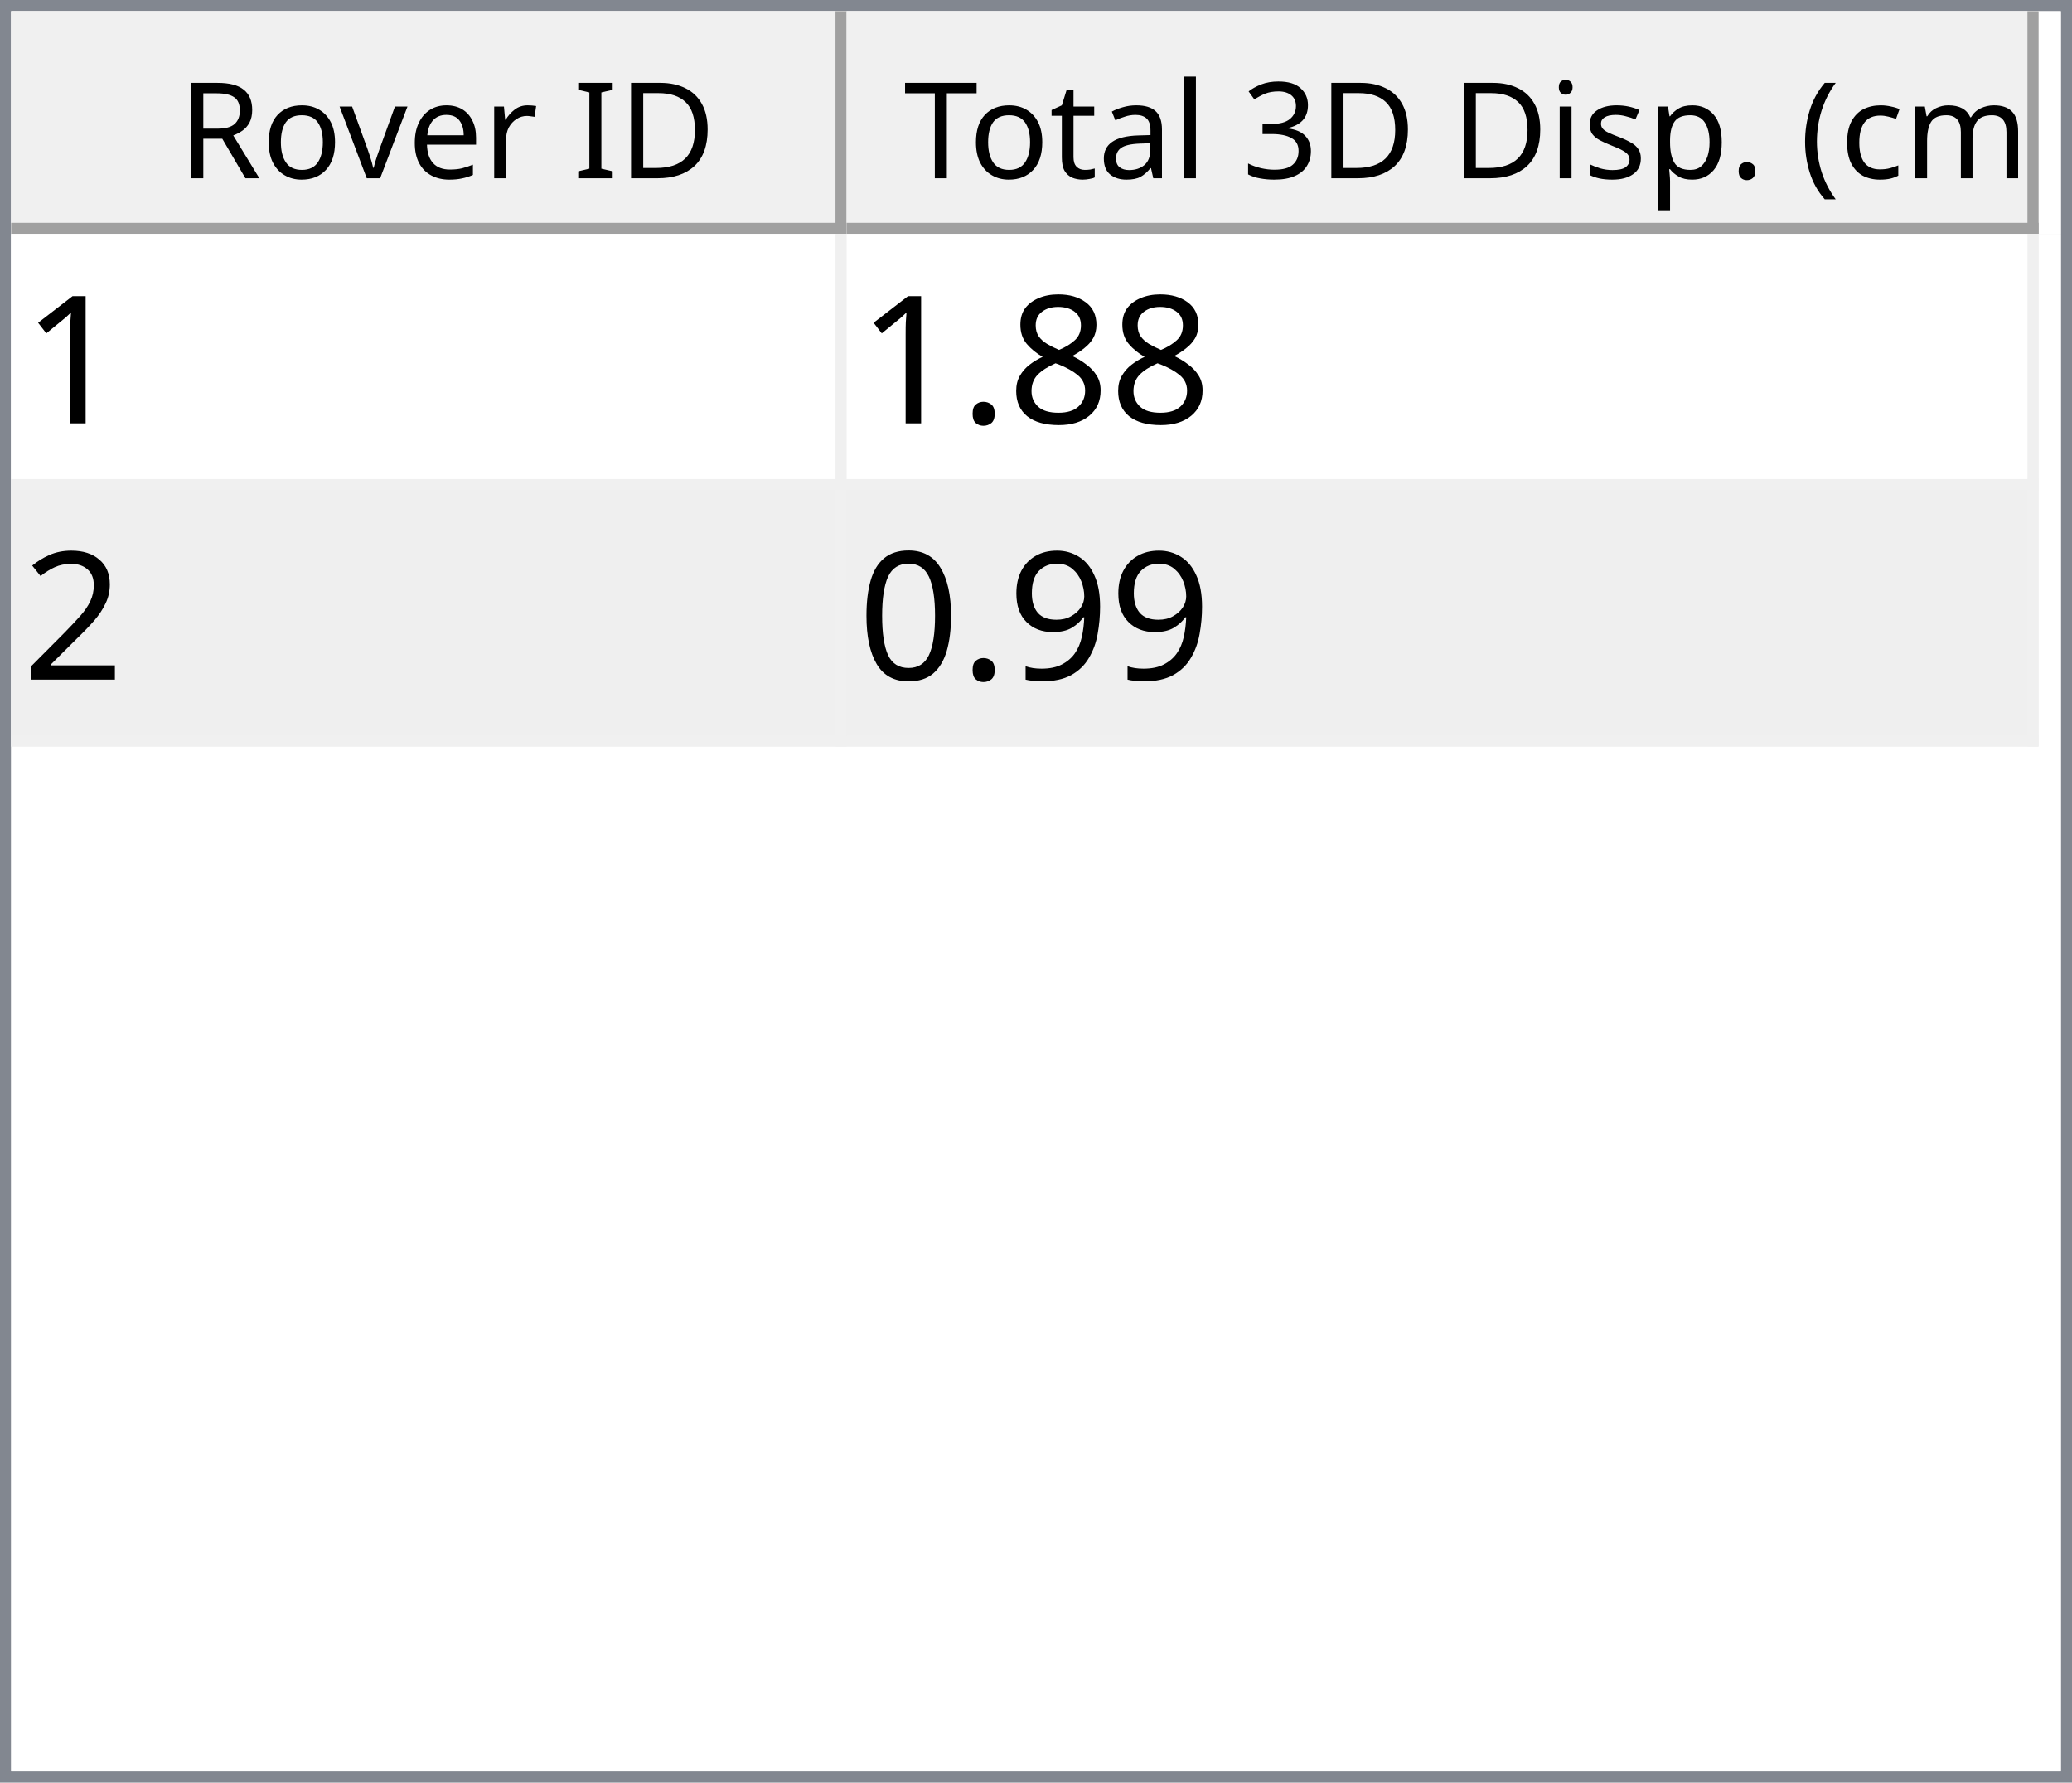
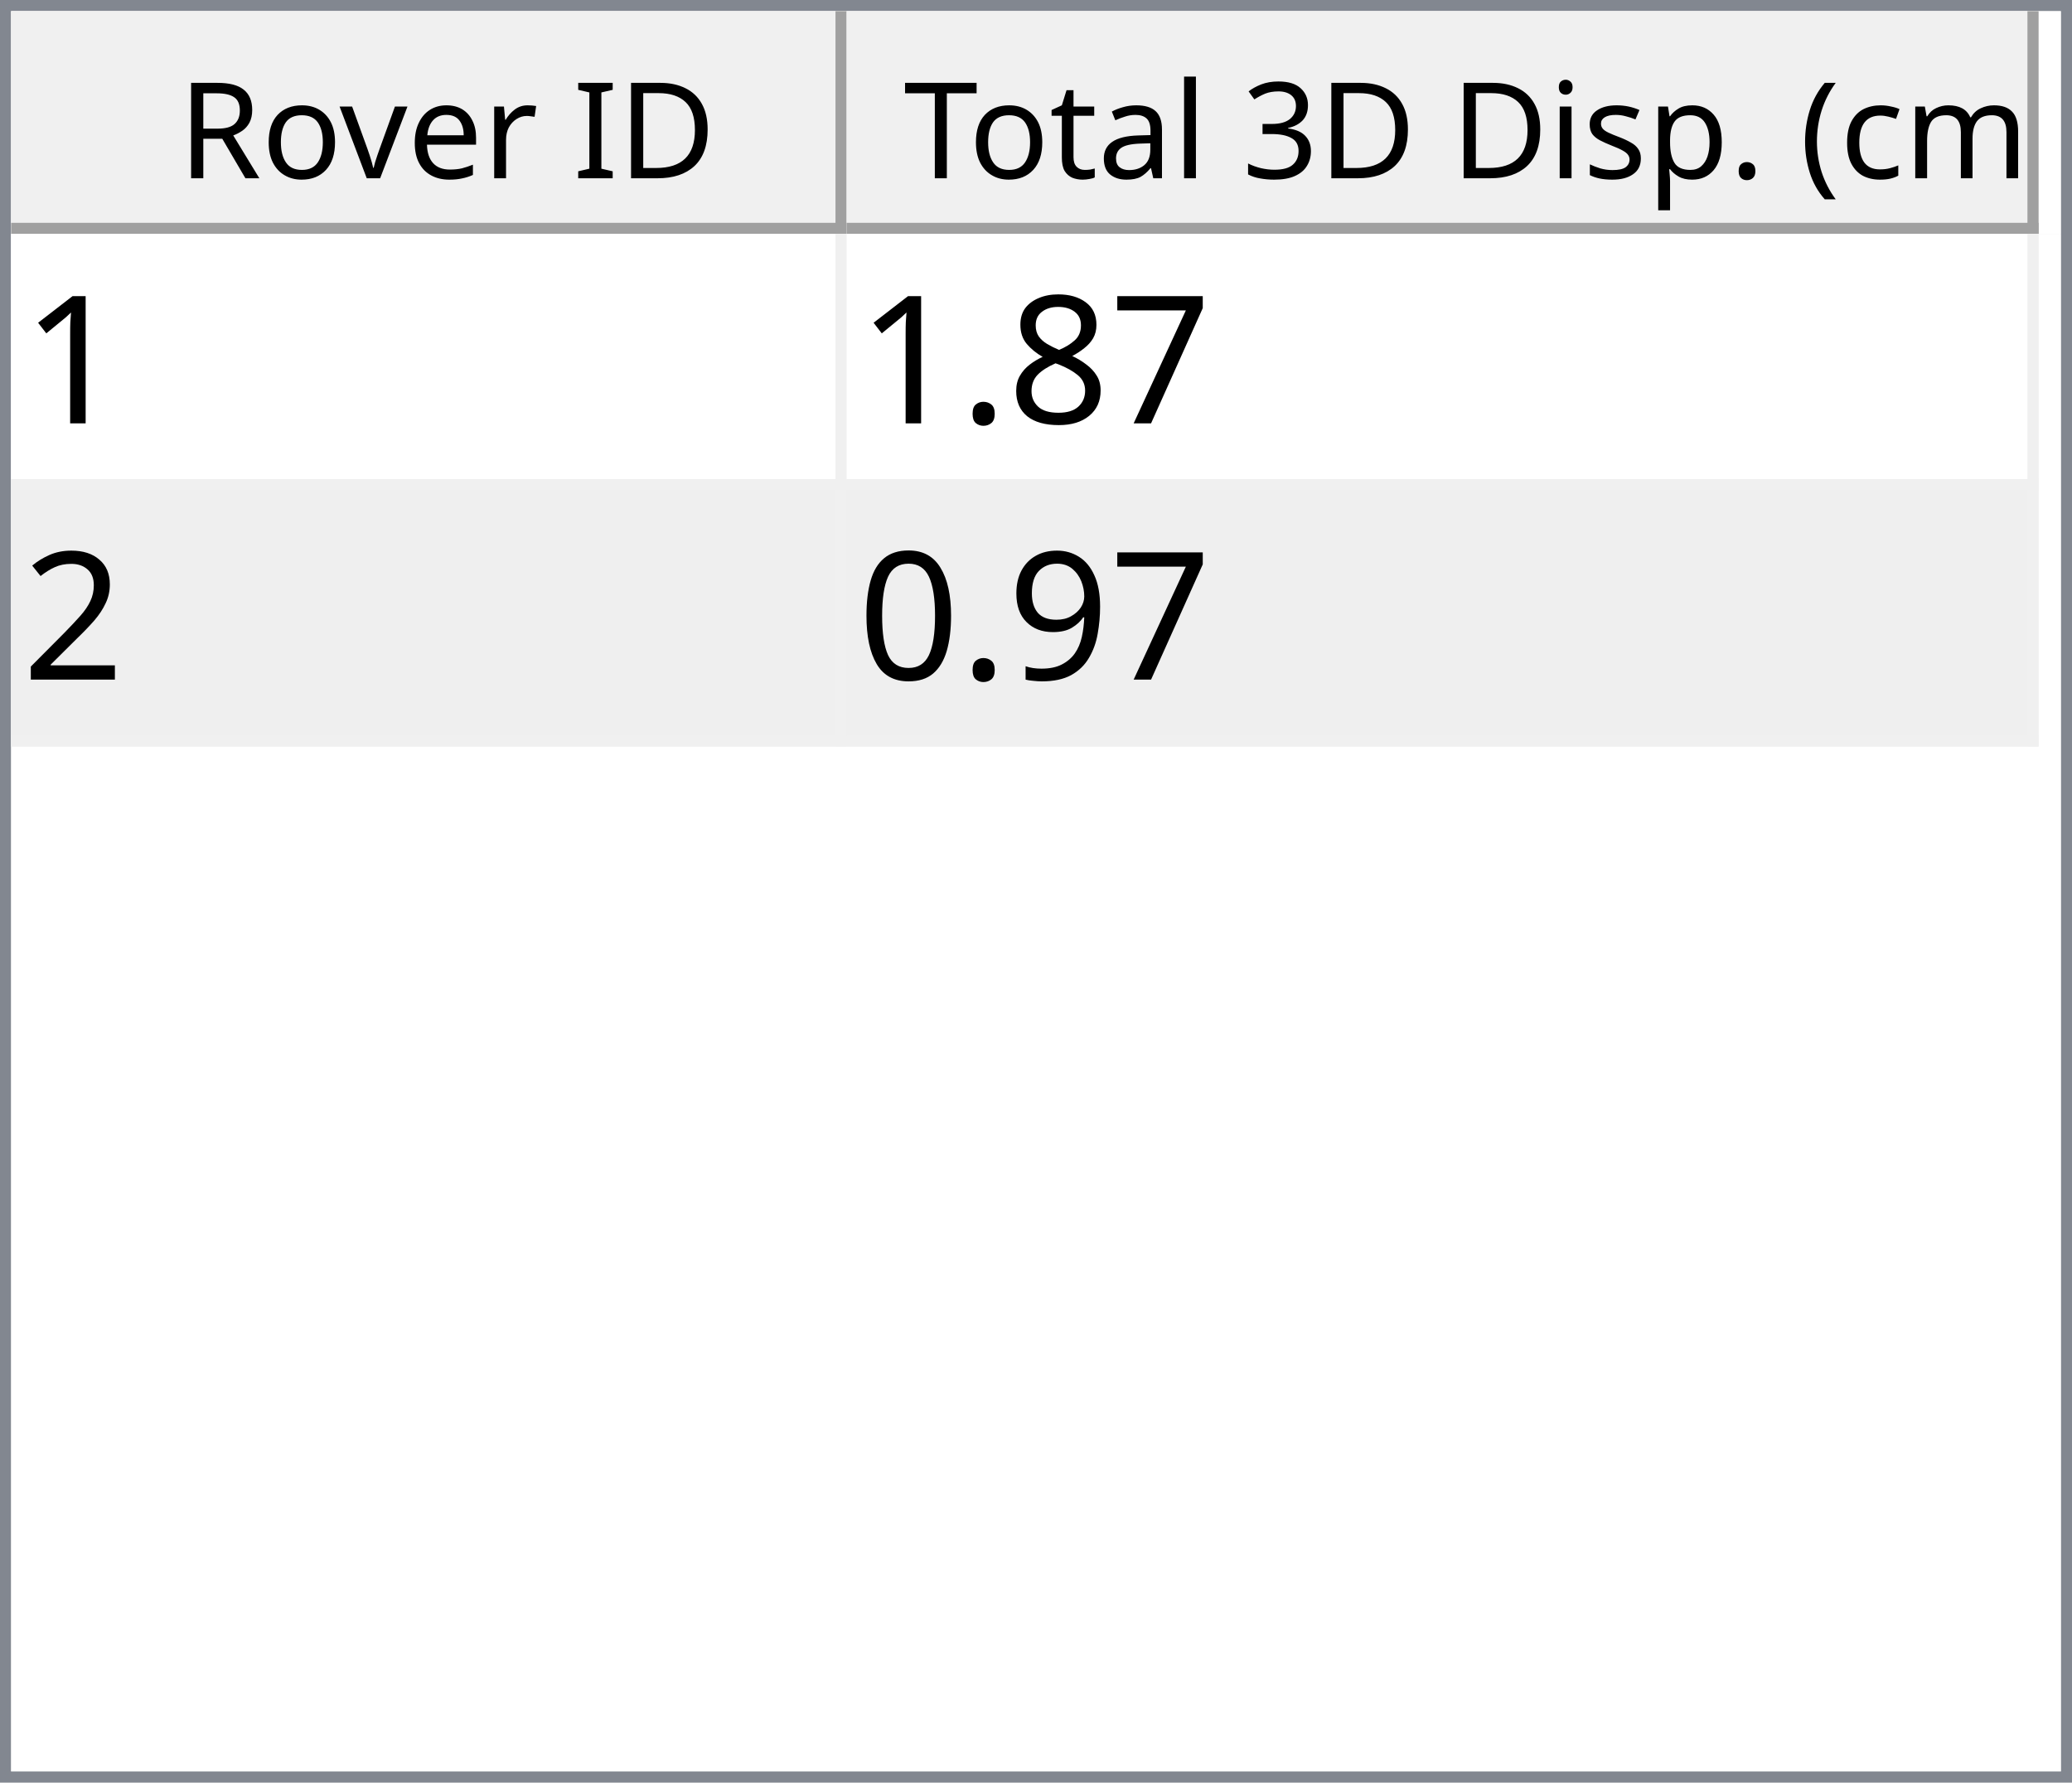
<svg xmlns="http://www.w3.org/2000/svg" style="fill-opacity:1; color-rendering:auto; color-interpolation:auto; text-rendering:auto; stroke:black; stroke-linecap:square; stroke-miterlimit:10; shape-rendering:auto; stroke-opacity:1; fill:black; stroke-dasharray:none; font-weight:normal; stroke-width:1; font-family:'Dialog'; font-style:normal; stroke-linejoin:miter; font-size:12px; stroke-dashoffset:0; image-rendering:auto;" width="186" height="160">
  <defs id="genericDefs" />
  <g>
    <defs id="defs1">
      <clipPath clipPathUnits="userSpaceOnUse" id="clipPath1">
        <path d="M0 0 L186 0 L186 160 L0 160 L0 0 Z" />
      </clipPath>
      <clipPath clipPathUnits="userSpaceOnUse" id="clipPath2">
        <path d="M0 0 L0 160 L186 160 L186 0 Z" />
      </clipPath>
      <clipPath clipPathUnits="userSpaceOnUse" id="clipPath3">
        <path d="M0 0 L0 20 L184 20 L184 0 Z" />
      </clipPath>
      <clipPath clipPathUnits="userSpaceOnUse" id="clipPath4">
        <path d="M0 0 L0 20 L75 20 L75 0 Z" />
      </clipPath>
      <clipPath clipPathUnits="userSpaceOnUse" id="clipPath5">
        <path d="M1 1 L1 19 L74 19 L74 1 Z" />
      </clipPath>
      <clipPath clipPathUnits="userSpaceOnUse" id="clipPath6">
        <path d="M0 0 L0 18 L73 18 L73 0 Z" />
      </clipPath>
      <clipPath clipPathUnits="userSpaceOnUse" id="clipPath7">
        <path d="M-0.5 -0.5 L-0.5 19.5 L74.5 19.5 L74.5 -0.5 Z" />
      </clipPath>
      <clipPath clipPathUnits="userSpaceOnUse" id="clipPath8">
        <path d="M0 0 L0 20 L107 20 L107 0 Z" />
      </clipPath>
      <clipPath clipPathUnits="userSpaceOnUse" id="clipPath9">
        <path d="M1 1 L1 19 L106 19 L106 1 Z" />
      </clipPath>
      <clipPath clipPathUnits="userSpaceOnUse" id="clipPath10">
        <path d="M0 0 L0 18 L105 18 L105 0 Z" />
      </clipPath>
      <clipPath clipPathUnits="userSpaceOnUse" id="clipPath11">
        <path d="M-0.5 -0.5 L-0.5 19.5 L106.5 19.5 L106.5 -0.5 Z" />
      </clipPath>
      <clipPath clipPathUnits="userSpaceOnUse" id="clipPath12">
        <path d="M0 0 L0 138 L184 138 L184 0 Z" />
      </clipPath>
      <clipPath clipPathUnits="userSpaceOnUse" id="clipPath13">
        <path d="M0 0 L0 46 L182 46 L182 0 Z" />
      </clipPath>
      <clipPath clipPathUnits="userSpaceOnUse" id="clipPath14">
        <path d="M-0.5 -0.5 L-0.5 45.5 L181.5 45.5 L181.5 -0.5 Z" />
      </clipPath>
      <clipPath clipPathUnits="userSpaceOnUse" id="clipPath15">
        <path d="M0 0 L0 22 L74 22 L74 0 Z" />
      </clipPath>
      <clipPath clipPathUnits="userSpaceOnUse" id="clipPath16">
        <path d="M0 0 L0 22 L106 22 L106 0 Z" />
      </clipPath>
      <font horiz-adv-x="64.551" id="font1">
        <font-face ascent="107.91" descent="25.098" units-per-em="100" style="font-style:normal; font-family:Segoe UI; font-weight:normal;" />
        <missing-glyph horiz-adv-x="64.551" d="M8.109 0 L8.109 68.266 L56.453 68.266 L56.453 0 L8.109 0 ZM15.328 7.234 L49.219 7.234 L49.219 61.031 L15.328 61.031 L15.328 7.234 Z" />
        <glyph unicode="D" horiz-adv-x="70.117" d="M9.188 0 L9.188 70.016 L28.516 70.016 Q65.531 70.016 65.531 35.891 Q65.531 19.672 55.25 9.836 Q44.969 0 27.734 0 L9.188 0 ZM17.391 62.594 L17.391 7.422 L27.828 7.422 Q41.609 7.422 49.273 14.797 Q56.938 22.172 56.938 35.688 Q56.938 62.594 28.328 62.594 L17.391 62.594 Z" />
        <glyph unicode="I" horiz-adv-x="26.611" d="M17.391 0 L9.188 0 L9.188 70.016 L17.391 70.016 L17.391 0 Z" />
        <glyph unicode=" " horiz-adv-x="27.393" d="" />
        <glyph unicode="r" horiz-adv-x="34.766" d="M34.188 41.891 Q32.078 43.5 28.125 43.5 Q23 43.5 19.555 38.672 Q16.109 33.844 16.109 25.484 L16.109 0 L8.109 0 L8.109 50 L16.109 50 L16.109 39.703 L16.312 39.703 Q18.016 44.969 21.531 47.922 Q25.047 50.875 29.391 50.875 Q32.516 50.875 34.188 50.203 L34.188 41.891 Z" />
        <glyph unicode="e" horiz-adv-x="52.295" d="M48.297 23 L12.984 23 Q13.188 14.656 17.484 10.109 Q21.781 5.562 29.297 5.562 Q37.75 5.562 44.828 11.141 L44.828 3.609 Q38.234 -1.172 27.391 -1.172 Q16.797 -1.172 10.742 5.641 Q4.688 12.453 4.688 24.812 Q4.688 36.469 11.305 43.82 Q17.922 51.172 27.734 51.172 Q37.547 51.172 42.922 44.828 Q48.297 38.484 48.297 27.203 L48.297 23 ZM40.094 29.781 Q40.047 36.719 36.75 40.578 Q33.453 44.438 27.594 44.438 Q21.922 44.438 17.969 40.383 Q14.016 36.328 13.094 29.781 L40.094 29.781 Z" />
        <glyph unicode="v" horiz-adv-x="47.9" d="M47.406 50 L27.484 0 L19.625 0 L0.688 50 L9.469 50 L22.172 13.672 Q23.578 9.672 23.922 6.688 L24.125 6.688 Q24.609 10.453 25.688 13.484 L38.969 50 L47.406 50 Z" />
        <glyph unicode="o" horiz-adv-x="58.594" d="M29 -1.172 Q17.922 -1.172 11.305 5.836 Q4.688 12.844 4.688 24.422 Q4.688 37.016 11.57 44.094 Q18.453 51.172 30.172 51.172 Q41.359 51.172 47.633 44.289 Q53.906 37.406 53.906 25.203 Q53.906 13.234 47.141 6.031 Q40.375 -1.172 29 -1.172 ZM29.594 44.438 Q21.875 44.438 17.383 39.188 Q12.891 33.938 12.891 24.703 Q12.891 15.828 17.43 10.695 Q21.969 5.562 29.594 5.562 Q37.359 5.562 41.531 10.594 Q45.703 15.625 45.703 24.906 Q45.703 34.281 41.531 39.359 Q37.359 44.438 29.594 44.438 Z" />
        <glyph unicode="R" horiz-adv-x="59.814" d="M59.375 0 L49.609 0 L37.891 19.625 Q36.281 22.359 34.766 24.289 Q33.25 26.219 31.664 27.438 Q30.078 28.656 28.25 29.219 Q26.422 29.781 24.125 29.781 L17.391 29.781 L17.391 0 L9.188 0 L9.188 70.016 L30.078 70.016 Q34.672 70.016 38.555 68.867 Q42.438 67.719 45.289 65.375 Q48.141 63.031 49.758 59.547 Q51.375 56.062 51.375 51.375 Q51.375 47.703 50.273 44.656 Q49.172 41.609 47.148 39.211 Q45.125 36.812 42.266 35.133 Q39.406 33.453 35.844 32.516 L35.844 32.328 Q37.594 31.547 38.891 30.547 Q40.188 29.547 41.359 28.18 Q42.531 26.812 43.68 25.078 Q44.828 23.344 46.234 21.047 L59.375 0 ZM17.391 62.594 L17.391 37.203 L28.516 37.203 Q31.594 37.203 34.203 38.133 Q36.812 39.062 38.719 40.797 Q40.625 42.531 41.703 45.047 Q42.781 47.562 42.781 50.688 Q42.781 56.297 39.141 59.445 Q35.5 62.594 28.609 62.594 L17.391 62.594 Z" />
        <glyph unicode=")" horiz-adv-x="30.176" d="M8.297 -15.922 L1.172 -15.922 Q16.406 2.344 16.406 26.812 Q16.406 51.469 1.078 70.016 L8.297 70.016 Q23.531 52.156 23.531 26.703 Q23.531 1.375 8.297 -15.922 Z" />
        <glyph unicode="m" horiz-adv-x="86.133" d="M79.109 0 L71.094 0 L71.094 28.719 Q71.094 37.016 68.531 40.727 Q65.969 44.438 59.906 44.438 Q54.781 44.438 51.195 39.75 Q47.609 35.062 47.609 28.516 L47.609 0 L39.594 0 L39.594 29.688 Q39.594 44.438 28.219 44.438 Q22.953 44.438 19.531 40.016 Q16.109 35.594 16.109 28.516 L16.109 0 L8.109 0 L8.109 50 L16.109 50 L16.109 42.094 L16.312 42.094 Q21.625 51.172 31.844 51.172 Q36.969 51.172 40.773 48.312 Q44.578 45.453 46 40.828 Q51.562 51.172 62.594 51.172 Q79.109 51.172 79.109 30.812 L79.109 0 Z" />
        <glyph unicode="c" horiz-adv-x="46.191" d="M42.188 2.297 Q36.422 -1.172 28.516 -1.172 Q17.828 -1.172 11.258 5.789 Q4.688 12.75 4.688 23.828 Q4.688 36.188 11.766 43.68 Q18.844 51.172 30.672 51.172 Q37.25 51.172 42.281 48.734 L42.281 40.531 Q36.719 44.438 30.375 44.438 Q22.703 44.438 17.797 38.945 Q12.891 33.453 12.891 24.516 Q12.891 15.719 17.508 10.641 Q22.125 5.562 29.891 5.562 Q36.422 5.562 42.188 9.906 L42.188 2.297 Z" />
        <glyph unicode="(" horiz-adv-x="30.176" d="M29.109 -15.922 L21.969 -15.922 Q6.844 1.375 6.844 26.703 Q6.844 52.156 21.969 70.016 L29.203 70.016 Q13.875 51.469 13.875 26.812 Q13.875 2.344 29.109 -15.922 Z" />
        <glyph unicode="." horiz-adv-x="21.68" d="M10.891 -1.078 Q8.641 -1.078 7.055 0.539 Q5.469 2.156 5.469 4.391 Q5.469 6.641 7.055 8.273 Q8.641 9.906 10.891 9.906 Q13.188 9.906 14.797 8.273 Q16.406 6.641 16.406 4.391 Q16.406 2.156 14.797 0.539 Q13.188 -1.078 10.891 -1.078 Z" />
        <glyph unicode="p" horiz-adv-x="58.789" d="M16.312 7.234 L16.109 7.234 L16.109 -23 L8.109 -23 L8.109 50 L16.109 50 L16.109 41.219 L16.312 41.219 Q22.219 51.172 33.594 51.172 Q43.266 51.172 48.688 44.461 Q54.109 37.75 54.109 26.469 Q54.109 13.922 48 6.375 Q41.891 -1.172 31.297 -1.172 Q21.578 -1.172 16.312 7.234 ZM16.109 27.391 L16.109 20.406 Q16.109 14.203 20.141 9.883 Q24.172 5.562 30.375 5.562 Q37.641 5.562 41.773 11.133 Q45.906 16.703 45.906 26.609 Q45.906 34.969 42.047 39.703 Q38.188 44.438 31.594 44.438 Q24.609 44.438 20.359 39.578 Q16.109 34.719 16.109 27.391 Z" />
        <glyph unicode="s" horiz-adv-x="42.432" d="M5.078 1.812 L5.078 10.406 Q11.625 5.562 19.484 5.562 Q30.031 5.562 30.031 12.594 Q30.031 14.594 29.125 15.992 Q28.219 17.391 26.68 18.461 Q25.141 19.531 23.07 20.383 Q21 21.234 18.609 22.172 Q15.281 23.484 12.766 24.828 Q10.25 26.172 8.57 27.859 Q6.891 29.547 6.031 31.695 Q5.172 33.844 5.172 36.719 Q5.172 40.234 6.789 42.945 Q8.406 45.656 11.086 47.484 Q13.766 49.312 17.211 50.242 Q20.656 51.172 24.312 51.172 Q30.812 51.172 35.938 48.922 L35.938 40.828 Q30.422 44.438 23.25 44.438 Q21 44.438 19.195 43.922 Q17.391 43.406 16.094 42.477 Q14.797 41.547 14.086 40.258 Q13.375 38.969 13.375 37.406 Q13.375 35.453 14.086 34.133 Q14.797 32.812 16.164 31.789 Q17.531 30.766 19.484 29.938 Q21.438 29.109 23.922 28.125 Q27.25 26.859 29.883 25.516 Q32.516 24.172 34.375 22.484 Q36.234 20.797 37.234 18.602 Q38.234 16.406 38.234 13.375 Q38.234 9.672 36.602 6.938 Q34.969 4.203 32.234 2.398 Q29.5 0.594 25.93 -0.289 Q22.359 -1.172 18.453 -1.172 Q10.75 -1.172 5.078 1.812 Z" />
        <glyph unicode="i" horiz-adv-x="24.219" d="M12.203 62.703 Q10.062 62.703 8.547 64.164 Q7.031 65.625 7.031 67.875 Q7.031 70.125 8.547 71.609 Q10.062 73.094 12.203 73.094 Q14.406 73.094 15.945 71.609 Q17.484 70.125 17.484 67.875 Q17.484 65.719 15.945 64.211 Q14.406 62.703 12.203 62.703 ZM16.109 0 L8.109 0 L8.109 50 L16.109 50 L16.109 0 Z" />
        <glyph unicode="3" horiz-adv-x="53.906" d="M46.531 19.828 Q46.531 15.094 44.75 11.211 Q42.969 7.328 39.719 4.57 Q36.469 1.812 31.93 0.297 Q27.391 -1.219 21.922 -1.219 Q11.922 -1.219 6 2.594 L6 11.188 Q13.094 5.609 22.219 5.609 Q25.875 5.609 28.828 6.539 Q31.781 7.469 33.906 9.227 Q36.031 10.984 37.18 13.477 Q38.328 15.969 38.328 19.094 Q38.328 32.812 18.797 32.812 L12.984 32.812 L12.984 39.594 L18.5 39.594 Q35.797 39.594 35.797 52.484 Q35.797 64.406 22.609 64.406 Q15.188 64.406 8.688 59.422 L8.688 67.188 Q15.375 71.188 24.609 71.188 Q29 71.188 32.57 69.969 Q36.141 68.75 38.68 66.555 Q41.219 64.359 42.609 61.281 Q44 58.203 44 54.5 Q44 40.672 30.031 36.719 L30.031 36.531 Q33.594 36.141 36.625 34.797 Q39.656 33.453 41.852 31.305 Q44.047 29.156 45.289 26.25 Q46.531 23.344 46.531 19.828 Z" />
        <glyph unicode="l" horiz-adv-x="24.219" d="M16.109 0 L8.109 0 L8.109 74.031 L16.109 74.031 L16.109 0 Z" />
        <glyph unicode="a" horiz-adv-x="50.879" d="M43.891 0 L35.891 0 L35.891 7.812 L35.688 7.812 Q30.469 -1.172 20.312 -1.172 Q12.844 -1.172 8.617 2.781 Q4.391 6.734 4.391 13.281 Q4.391 27.297 20.906 29.594 L35.891 31.688 Q35.891 44.438 25.594 44.438 Q16.547 44.438 9.281 38.281 L9.281 46.484 Q16.656 51.172 26.266 51.172 Q43.891 51.172 43.891 32.516 L43.891 0 ZM35.891 25.297 L23.828 23.641 Q18.266 22.859 15.43 20.875 Q12.594 18.891 12.594 13.875 Q12.594 10.203 15.211 7.883 Q17.828 5.562 22.172 5.562 Q28.125 5.562 32.008 9.742 Q35.891 13.922 35.891 20.312 L35.891 25.297 Z" />
        <glyph unicode="t" horiz-adv-x="33.887" d="M31.297 0.484 Q28.469 -1.078 23.828 -1.078 Q10.688 -1.078 10.688 13.578 L10.688 43.172 L2.094 43.172 L2.094 50 L10.688 50 L10.688 62.203 L18.703 64.797 L18.703 50 L31.297 50 L31.297 43.172 L18.703 43.172 L18.703 14.984 Q18.703 9.969 20.414 7.82 Q22.125 5.672 26.078 5.672 Q29.109 5.672 31.297 7.328 L31.297 0.484 Z" />
        <glyph unicode="T" horiz-adv-x="52.393" d="M50.594 62.594 L30.375 62.594 L30.375 0 L22.172 0 L22.172 62.594 L2 62.594 L2 70.016 L50.594 70.016 L50.594 62.594 Z" />
      </font>
      <font horiz-adv-x="75.0" id="font2">
        <font-face ascent="100.537" descent="21.973" units-per-em="100" style="font-style:normal; font-family:sans-serif; font-weight:normal;" />
        <missing-glyph horiz-adv-x="75.0" d="M12.5 0 L12.5 62.5 L62.5 62.5 L62.5 0 L12.5 0 ZM14.062 1.562 L60.938 1.562 L60.938 60.938 L14.062 60.938 L14.062 1.562 Z" />
        <glyph unicode="1" horiz-adv-x="55.615" d="M37.25 0 L28.469 0 L28.469 56 Q25.297 52.984 20.141 49.953 Q14.984 46.922 10.891 45.406 L10.891 53.906 Q18.266 57.375 23.781 62.305 Q29.297 67.234 31.594 71.875 L37.25 71.875 L37.25 0 Z" />
+         <glyph unicode="7" horiz-adv-x="55.615" d="M4.734 62.203 L4.734 70.656 L51.078 70.656 L51.078 63.812 Q44.234 56.547 37.523 44.484 Q30.812 32.422 27.156 19.672 Q24.516 10.688 23.781 0 L14.75 0 Q14.891 8.453 18.062 20.414 Q21.234 32.375 27.172 43.484 Q33.109 54.594 39.797 62.203 L4.734 62.203 Z" />
        <glyph unicode="8" horiz-adv-x="55.615" d="M17.672 38.812 Q12.203 40.828 9.57 44.539 Q6.938 48.25 6.938 53.422 Q6.938 61.234 12.555 66.555 Q18.172 71.875 27.484 71.875 Q36.859 71.875 42.578 66.43 Q48.297 60.984 48.297 53.172 Q48.297 48.188 45.68 44.508 Q43.062 40.828 37.75 38.812 Q44.344 36.672 47.781 31.883 Q51.219 27.094 51.219 20.453 Q51.219 11.281 44.727 5.031 Q38.234 -1.219 27.641 -1.219 Q17.047 -1.219 10.547 5.055 Q4.047 11.328 4.047 20.703 Q4.047 27.688 7.594 32.398 Q11.141 37.109 17.672 38.812 ZM15.922 53.719 Q15.922 48.641 19.195 45.414 Q22.469 42.188 27.688 42.188 Q32.766 42.188 36.016 45.383 Q39.266 48.578 39.266 53.219 Q39.266 58.062 35.914 61.359 Q32.562 64.656 27.594 64.656 Q22.562 64.656 19.242 61.43 Q15.922 58.203 15.922 53.719 ZM13.094 20.656 Q13.094 16.891 14.875 13.375 Q16.656 9.859 20.172 7.93 Q23.688 6 27.734 6 Q34.031 6 38.133 10.055 Q42.234 14.109 42.234 20.359 Q42.234 26.703 38.016 30.859 Q33.797 35.016 27.438 35.016 Q21.234 35.016 17.164 30.914 Q13.094 26.812 13.094 20.656 Z" />
        <glyph unicode="." horiz-adv-x="27.783" d="M9.078 0 L9.078 10.016 L19.094 10.016 L19.094 0 L9.078 0 Z" />
        <glyph unicode="2" horiz-adv-x="55.615" d="M50.344 8.453 L50.344 0 L3.031 0 Q2.938 3.172 4.047 6.109 Q5.859 10.938 9.836 15.625 Q13.812 20.312 21.344 26.469 Q33.016 36.031 37.117 41.625 Q41.219 47.219 41.219 52.203 Q41.219 57.422 37.477 61.008 Q33.734 64.594 27.734 64.594 Q21.391 64.594 17.578 60.789 Q13.766 56.984 13.719 50.25 L4.688 51.172 Q5.609 61.281 11.664 66.578 Q17.719 71.875 27.938 71.875 Q38.234 71.875 44.242 66.164 Q50.25 60.453 50.25 52 Q50.25 47.703 48.492 43.555 Q46.734 39.406 42.656 34.812 Q38.578 30.219 29.109 22.219 Q21.188 15.578 18.945 13.211 Q16.703 10.844 15.234 8.453 L50.344 8.453 Z" />
        <glyph unicode="9" horiz-adv-x="55.615" d="M5.469 16.547 L13.922 17.328 Q14.984 11.375 18.016 8.688 Q21.047 6 25.781 6 Q29.828 6 32.883 7.859 Q35.938 9.719 37.891 12.82 Q39.844 15.922 41.164 21.195 Q42.484 26.469 42.484 31.938 Q42.484 32.516 42.438 33.688 Q39.797 29.5 35.234 26.883 Q30.672 24.266 25.344 24.266 Q16.453 24.266 10.305 30.711 Q4.156 37.156 4.156 47.703 Q4.156 58.594 10.578 65.234 Q17 71.875 26.656 71.875 Q33.641 71.875 39.43 68.117 Q45.219 64.359 48.219 57.398 Q51.219 50.438 51.219 37.25 Q51.219 23.531 48.242 15.406 Q45.266 7.281 39.383 3.031 Q33.5 -1.219 25.594 -1.219 Q17.188 -1.219 11.867 3.445 Q6.547 8.109 5.469 16.547 ZM41.453 48.141 Q41.453 55.719 37.43 60.156 Q33.406 64.594 27.734 64.594 Q21.875 64.594 17.531 59.812 Q13.188 55.031 13.188 47.406 Q13.188 40.578 17.312 36.305 Q21.438 32.031 27.484 32.031 Q33.594 32.031 37.523 36.305 Q41.453 40.578 41.453 48.141 Z" />
        <glyph unicode="0" horiz-adv-x="55.615" d="M4.156 35.297 Q4.156 48 6.766 55.742 Q9.375 63.484 14.523 67.68 Q19.672 71.875 27.484 71.875 Q33.25 71.875 37.594 69.555 Q41.938 67.234 44.773 62.867 Q47.609 58.5 49.219 52.227 Q50.828 45.953 50.828 35.297 Q50.828 22.703 48.242 14.969 Q45.656 7.234 40.508 3.008 Q35.359 -1.219 27.484 -1.219 Q17.141 -1.219 11.234 6.203 Q4.156 15.141 4.156 35.297 ZM13.188 35.297 Q13.188 17.672 17.312 11.836 Q21.438 6 27.484 6 Q33.547 6 37.672 11.859 Q41.797 17.719 41.797 35.297 Q41.797 52.984 37.672 58.789 Q33.547 64.594 27.391 64.594 Q21.344 64.594 17.719 59.469 Q13.188 52.938 13.188 35.297 Z" />
      </font>
    </defs>
    <g style="fill:white; stroke:white;">
      <rect x="0" y="0" width="186" style="clip-path:url(#clipPath1); stroke:none;" height="160" />
    </g>
    <g style="fill:white; text-rendering:optimizeSpeed; color-rendering:optimizeSpeed; image-rendering:optimizeSpeed; shape-rendering:crispEdges; stroke:white; color-interpolation:sRGB;">
      <rect x="0" width="186" height="160" y="0" style="stroke:none;" />
      <path style="stroke:none;" d="M0 160 L186 160 L186 0 L0 0 Z" />
    </g>
    <g style="fill:rgb(240,240,240); font-family:'Segoe UI'; stroke:rgb(240,240,240);">
      <rect x="0" y="0" width="186" style="clip-path:url(#clipPath2); stroke:none;" height="160" />
    </g>
    <g style="fill:rgb(130,135,144); font-family:'Segoe UI'; stroke:rgb(130,135,144);">
      <path d="M0 0 L186 0 L186 160 L0 160 L0 0 ZM1 1 L185 1 L185 159 L1 159 L1 1 Z" style="fill-rule:evenodd; clip-path:url(#clipPath2); stroke:none;" />
    </g>
    <g style="fill:white; font-family:'Segoe UI'; stroke:white;" transform="translate(1,1)">
      <rect x="0" y="0" width="184" style="clip-path:url(#clipPath3); stroke:none;" height="20" />
    </g>
    <g style="fill:rgb(240,240,240); font-family:'Segoe UI'; stroke:rgb(240,240,240);" transform="translate(1,1)">
      <rect x="0" y="0" width="75" style="clip-path:url(#clipPath4); stroke:none;" height="20" />
    </g>
    <g style="font-family:'Segoe UI';" transform="translate(2,2)">
      <text x="14" xml:space="preserve" y="14" style="clip-path:url(#clipPath6); stroke:none;">Rover ID</text>
    </g>
    <g style="fill:rgb(160,160,160); font-family:'Segoe UI'; stroke:rgb(160,160,160); stroke-linejoin:bevel;" transform="translate(1.5,1.5)">
      <line x1="74" x2="74" y1="0" style="fill:none; clip-path:url(#clipPath7);" y2="19" />
    </g>
    <g style="fill:rgb(160,160,160); font-family:'Segoe UI'; stroke:rgb(160,160,160); stroke-linejoin:bevel;" transform="matrix(1,0,0,1,1,1) translate(0.5,0.5)">
      <line x1="0" x2="74" y1="19" style="fill:none; clip-path:url(#clipPath7);" y2="19" />
    </g>
    <g style="fill:rgb(240,240,240); font-family:'Segoe UI'; stroke:rgb(240,240,240);" transform="translate(76,1)">
      <rect x="0" y="0" width="107" style="clip-path:url(#clipPath8); stroke:none;" height="20" />
    </g>
    <g style="font-family:'Segoe UI';" transform="translate(77,2)">
      <text x="1" xml:space="preserve" y="14" style="clip-path:url(#clipPath10); stroke:none;"> Total 3D Disp. (cm)</text>
    </g>
    <g style="fill:rgb(160,160,160); font-family:'Segoe UI'; stroke:rgb(160,160,160); stroke-linejoin:bevel;" transform="translate(76.5,1.5)">
      <line x1="106" x2="106" y1="0" style="fill:none; clip-path:url(#clipPath11);" y2="19" />
    </g>
    <g style="fill:rgb(160,160,160); font-family:'Segoe UI'; stroke:rgb(160,160,160); stroke-linejoin:bevel;" transform="matrix(1,0,0,1,76,1) translate(0.5,0.5)">
      <line x1="0" x2="106" y1="19" style="fill:none; clip-path:url(#clipPath11);" y2="19" />
    </g>
    <g style="fill:white; font-family:'Segoe UI'; stroke:white;" transform="translate(1,21)">
      <rect x="0" y="0" width="184" style="clip-path:url(#clipPath12); stroke:none;" height="138" />
    </g>
    <g style="fill:rgb(240,240,240); font-size:16px; font-family:sans-serif; stroke:rgb(240,240,240);" transform="translate(1,21)">
      <rect x="0" y="0" width="182" style="clip-path:url(#clipPath13); stroke:none;" height="46" />
      <line transform="translate(0.5,0.5)" x1="0" x2="181" y1="22" style="clip-path:url(#clipPath14); fill:none; stroke-linejoin:bevel;" y2="22" />
    </g>
    <g transform="matrix(1,0,0,1,1,21) translate(0.5,0.5)" style="fill:rgb(240,240,240); font-size:16px; font-family:sans-serif; stroke:rgb(240,240,240); stroke-linejoin:bevel;">
      <line x1="0" x2="181" y1="45" style="fill:none; clip-path:url(#clipPath14);" y2="45" />
    </g>
    <g transform="matrix(1,0,0,1,1,21) translate(0.5,0.5)" style="fill:rgb(240,240,240); font-size:16px; font-family:sans-serif; stroke:rgb(240,240,240); stroke-linejoin:bevel;">
      <line x1="74" x2="74" y1="0" style="fill:none; clip-path:url(#clipPath14);" y2="45" />
    </g>
    <g transform="matrix(1,0,0,1,1,21) translate(0.5,0.5)" style="fill:rgb(240,240,240); font-size:16px; font-family:sans-serif; stroke:rgb(240,240,240); stroke-linejoin:bevel;">
      <line x1="181" x2="181" y1="0" style="fill:none; clip-path:url(#clipPath14);" y2="45" />
    </g>
    <g style="fill:white; font-size:16px; font-family:sans-serif; stroke:white;" transform="matrix(1,0,0,1,1,21)">
      <rect x="0" y="0" width="74" style="clip-path:url(#clipPath15); stroke:none;" height="22" />
      <text x="1" y="17" style="fill:black; clip-path:url(#clipPath15); stroke:none;" xml:space="preserve">1</text>
    </g>
    <g style="fill:white; font-size:16px; font-family:sans-serif; stroke:white;" transform="matrix(1,0,0,1,1,21) translate(75,0)">
      <rect x="0" y="0" width="106" style="clip-path:url(#clipPath16); stroke:none;" height="22" />
-       <text x="1" y="17" style="fill:black; clip-path:url(#clipPath16); stroke:none;" xml:space="preserve">1.88</text>
+       <text x="1" y="17" style="fill:black; clip-path:url(#clipPath16); stroke:none;" xml:space="preserve">1.87</text>
    </g>
    <g style="fill:rgb(239,239,239); font-size:16px; font-family:sans-serif; stroke:rgb(239,239,239);" transform="matrix(1,0,0,1,1,21) translate(0,23)">
      <rect x="0" y="0" width="74" style="clip-path:url(#clipPath15); stroke:none;" height="22" />
      <text x="1" y="17" style="fill:black; clip-path:url(#clipPath15); stroke:none;" xml:space="preserve">2</text>
    </g>
    <g style="fill:rgb(239,239,239); font-size:16px; font-family:sans-serif; stroke:rgb(239,239,239);" transform="matrix(1,0,0,1,1,21) translate(75,23)">
      <rect x="0" y="0" width="106" style="clip-path:url(#clipPath16); stroke:none;" height="22" />
-       <text x="1" y="17" style="fill:black; clip-path:url(#clipPath16); stroke:none;" xml:space="preserve">0.99</text>
+       <text x="1" y="17" style="fill:black; clip-path:url(#clipPath16); stroke:none;" xml:space="preserve">0.97</text>
    </g>
  </g>
</svg>
